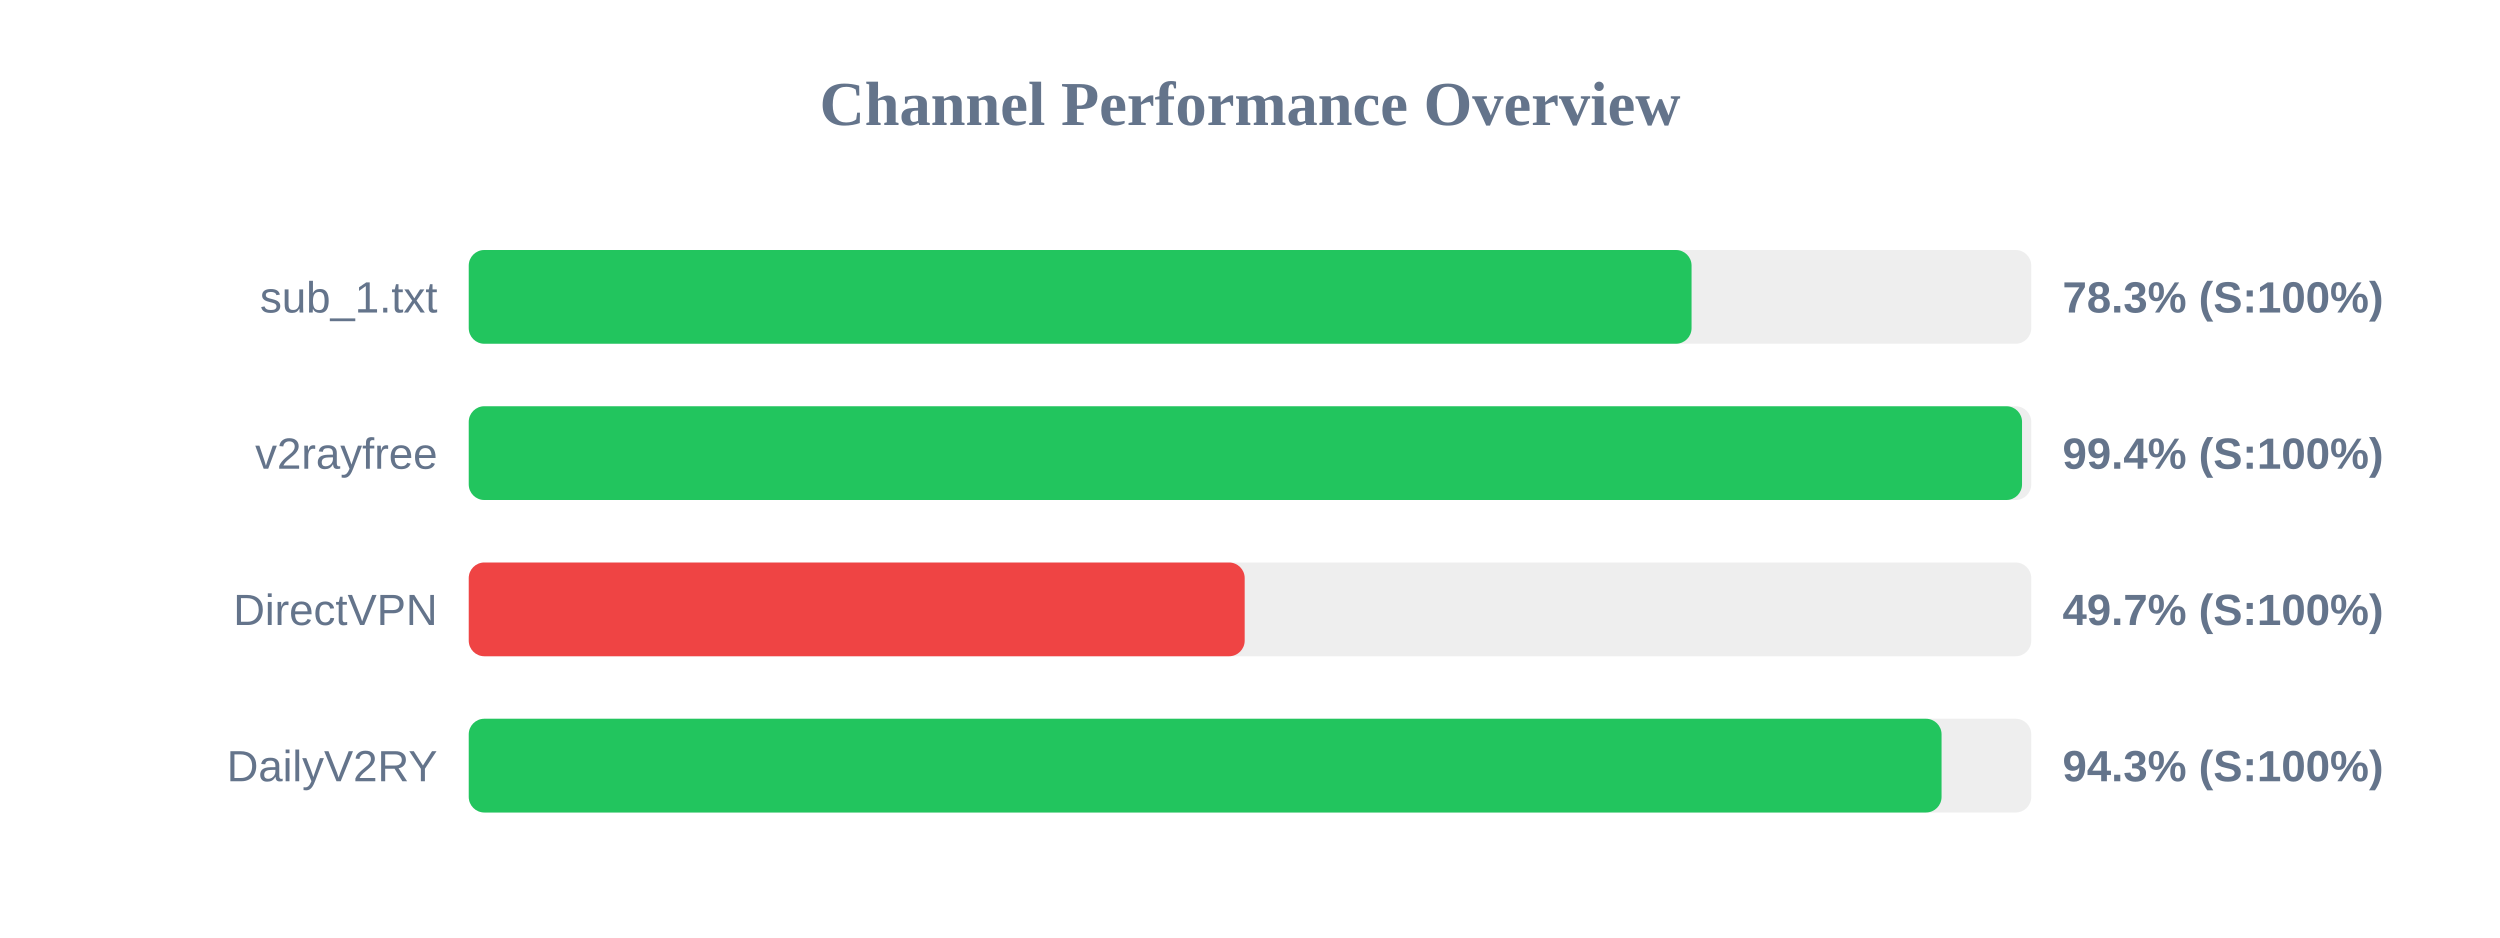
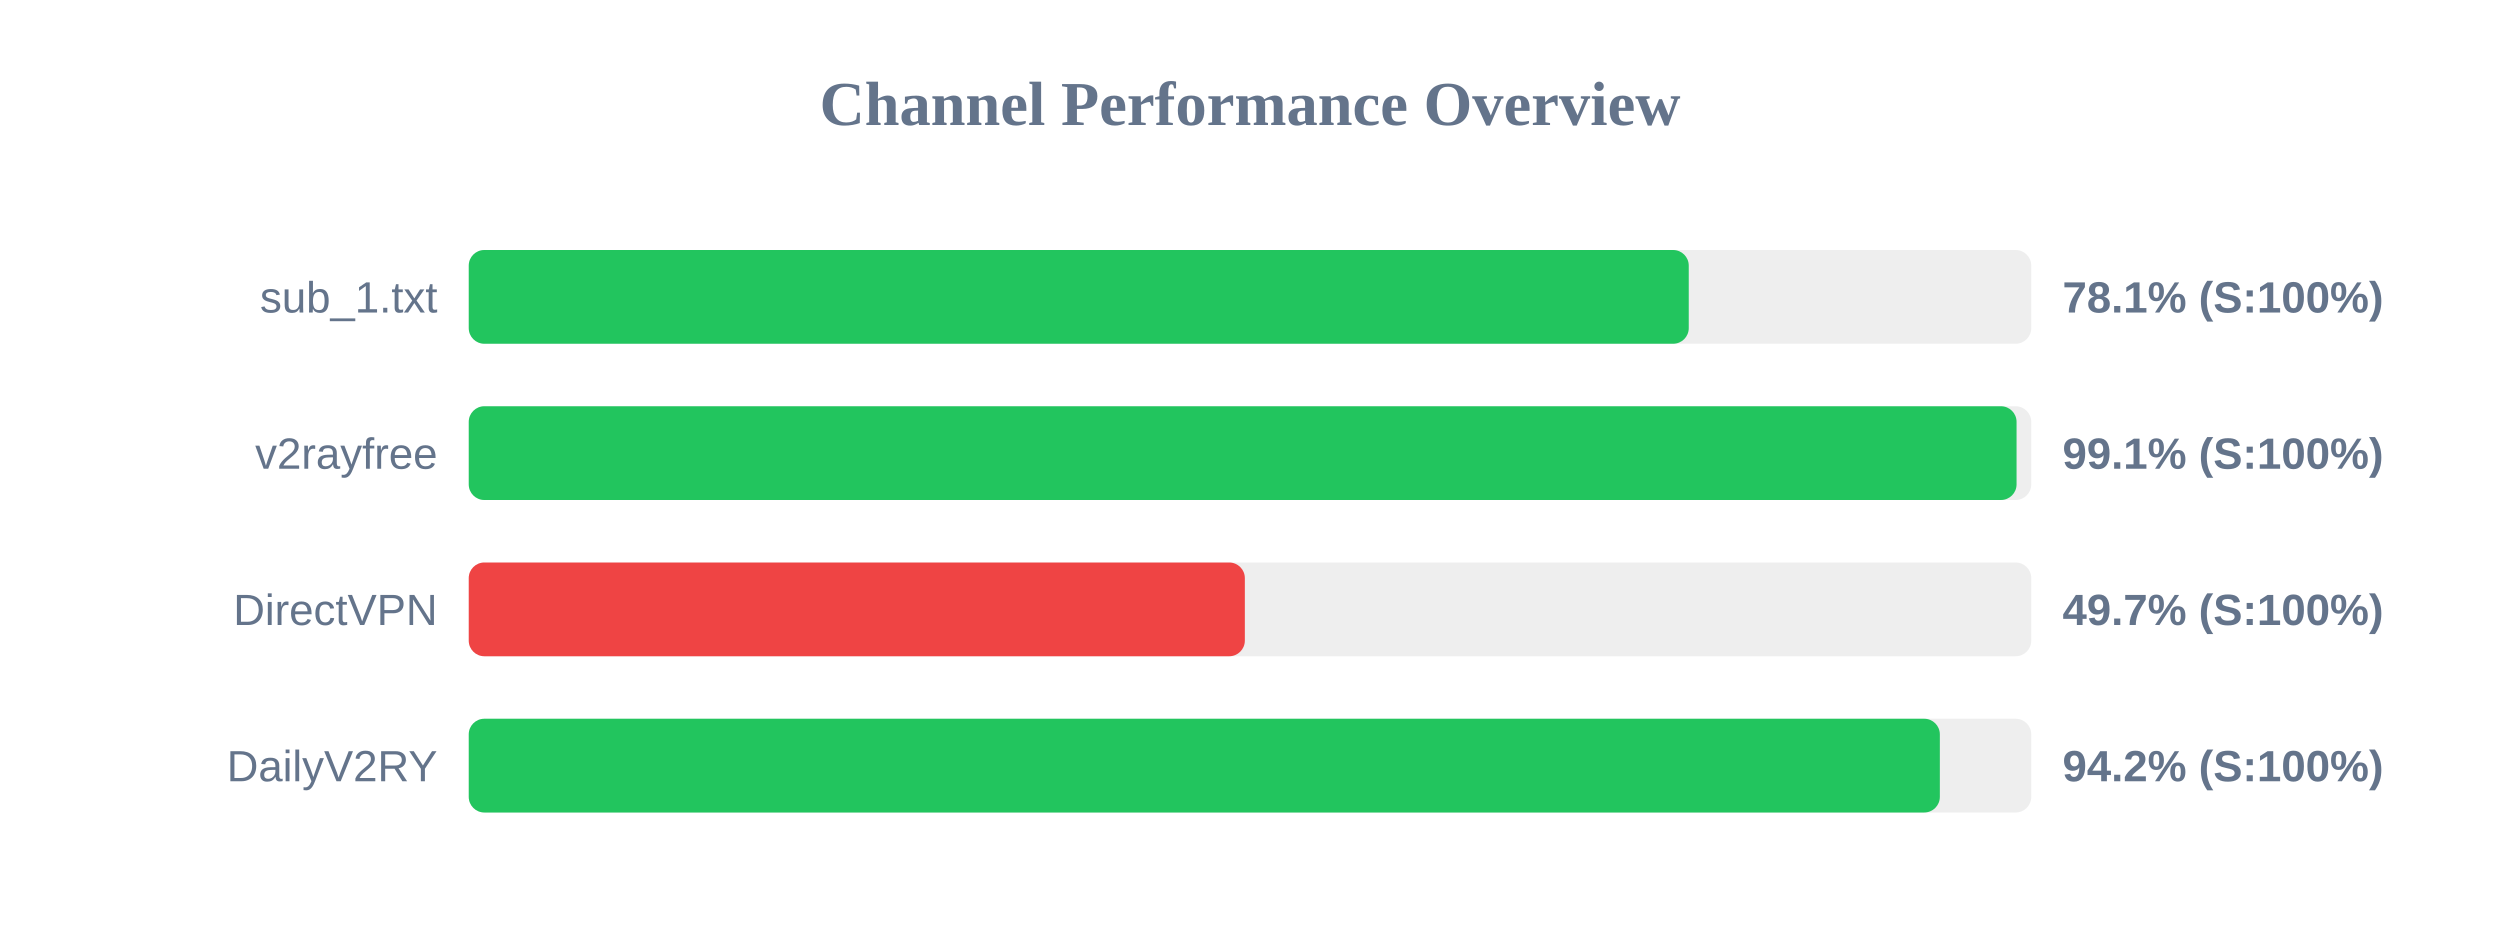
<svg xmlns="http://www.w3.org/2000/svg" width="800" height="300" version="1.1">
  <style>
        .row { font: 14px Arial; fill: #64748b; }
        .score { font: bold 14px Arial; fill: #64748b; }
    </style>
  <text x="400" y="40" text-anchor="middle" font-size="20px" font-weight="bold" fill="#64748b">Channel Performance Overview</text>
  <rect x="150" y="80" width="500" height="30" fill="#eee" rx="5" />
-   <rect x="150" y="80" width="391.3" height="30" fill="#22c55e" rx="5" />
+   <rect x="150" y="80" width="390.4" height="30" fill="#22c55e" rx="5" />
  <text x="140" y="100" text-anchor="end" class="row">sub_1.txt</text>
-   <text x="660" y="100" text-anchor="start" class="score">78.3% (S:100%)</text>
+   <text x="660" y="100" text-anchor="start" class="score">78.1% (S:100%)</text>
  <rect x="150" y="130" width="500" height="30" fill="#eee" rx="5" />
-   <rect x="150" y="130" width="497.05" height="30" fill="#22c55e" rx="5" />
+   <rect x="150" y="130" width="495.3" height="30" fill="#22c55e" rx="5" />
  <text x="140" y="150" text-anchor="end" class="row">v2rayfree</text>
-   <text x="660" y="150" text-anchor="start" class="score">99.4% (S:100%)</text>
+   <text x="660" y="150" text-anchor="start" class="score">99.1% (S:100%)</text>
  <rect x="150" y="180" width="500" height="30" fill="#eee" rx="5" />
-   <rect x="150" y="180" width="248.3" height="30" fill="#ef4444" rx="5" />
+   <rect x="150" y="180" width="248.35" height="30" fill="#ef4444" rx="5" />
  <text x="140" y="200" text-anchor="end" class="row">DirectVPN</text>
  <text x="660" y="200" text-anchor="start" class="score">49.7% (S:100%)</text>
  <rect x="150" y="230" width="500" height="30" fill="#eee" rx="5" />
-   <rect x="150" y="230" width="471.3" height="30" fill="#22c55e" rx="5" />
+   <rect x="150" y="230" width="470.75" height="30" fill="#22c55e" rx="5" />
  <text x="140" y="250" text-anchor="end" class="row">DailyV2RY</text>
-   <text x="660" y="250" text-anchor="start" class="score">94.3% (S:100%)</text>
+   <text x="660" y="250" text-anchor="start" class="score">94.2% (S:100%)</text>
</svg>
